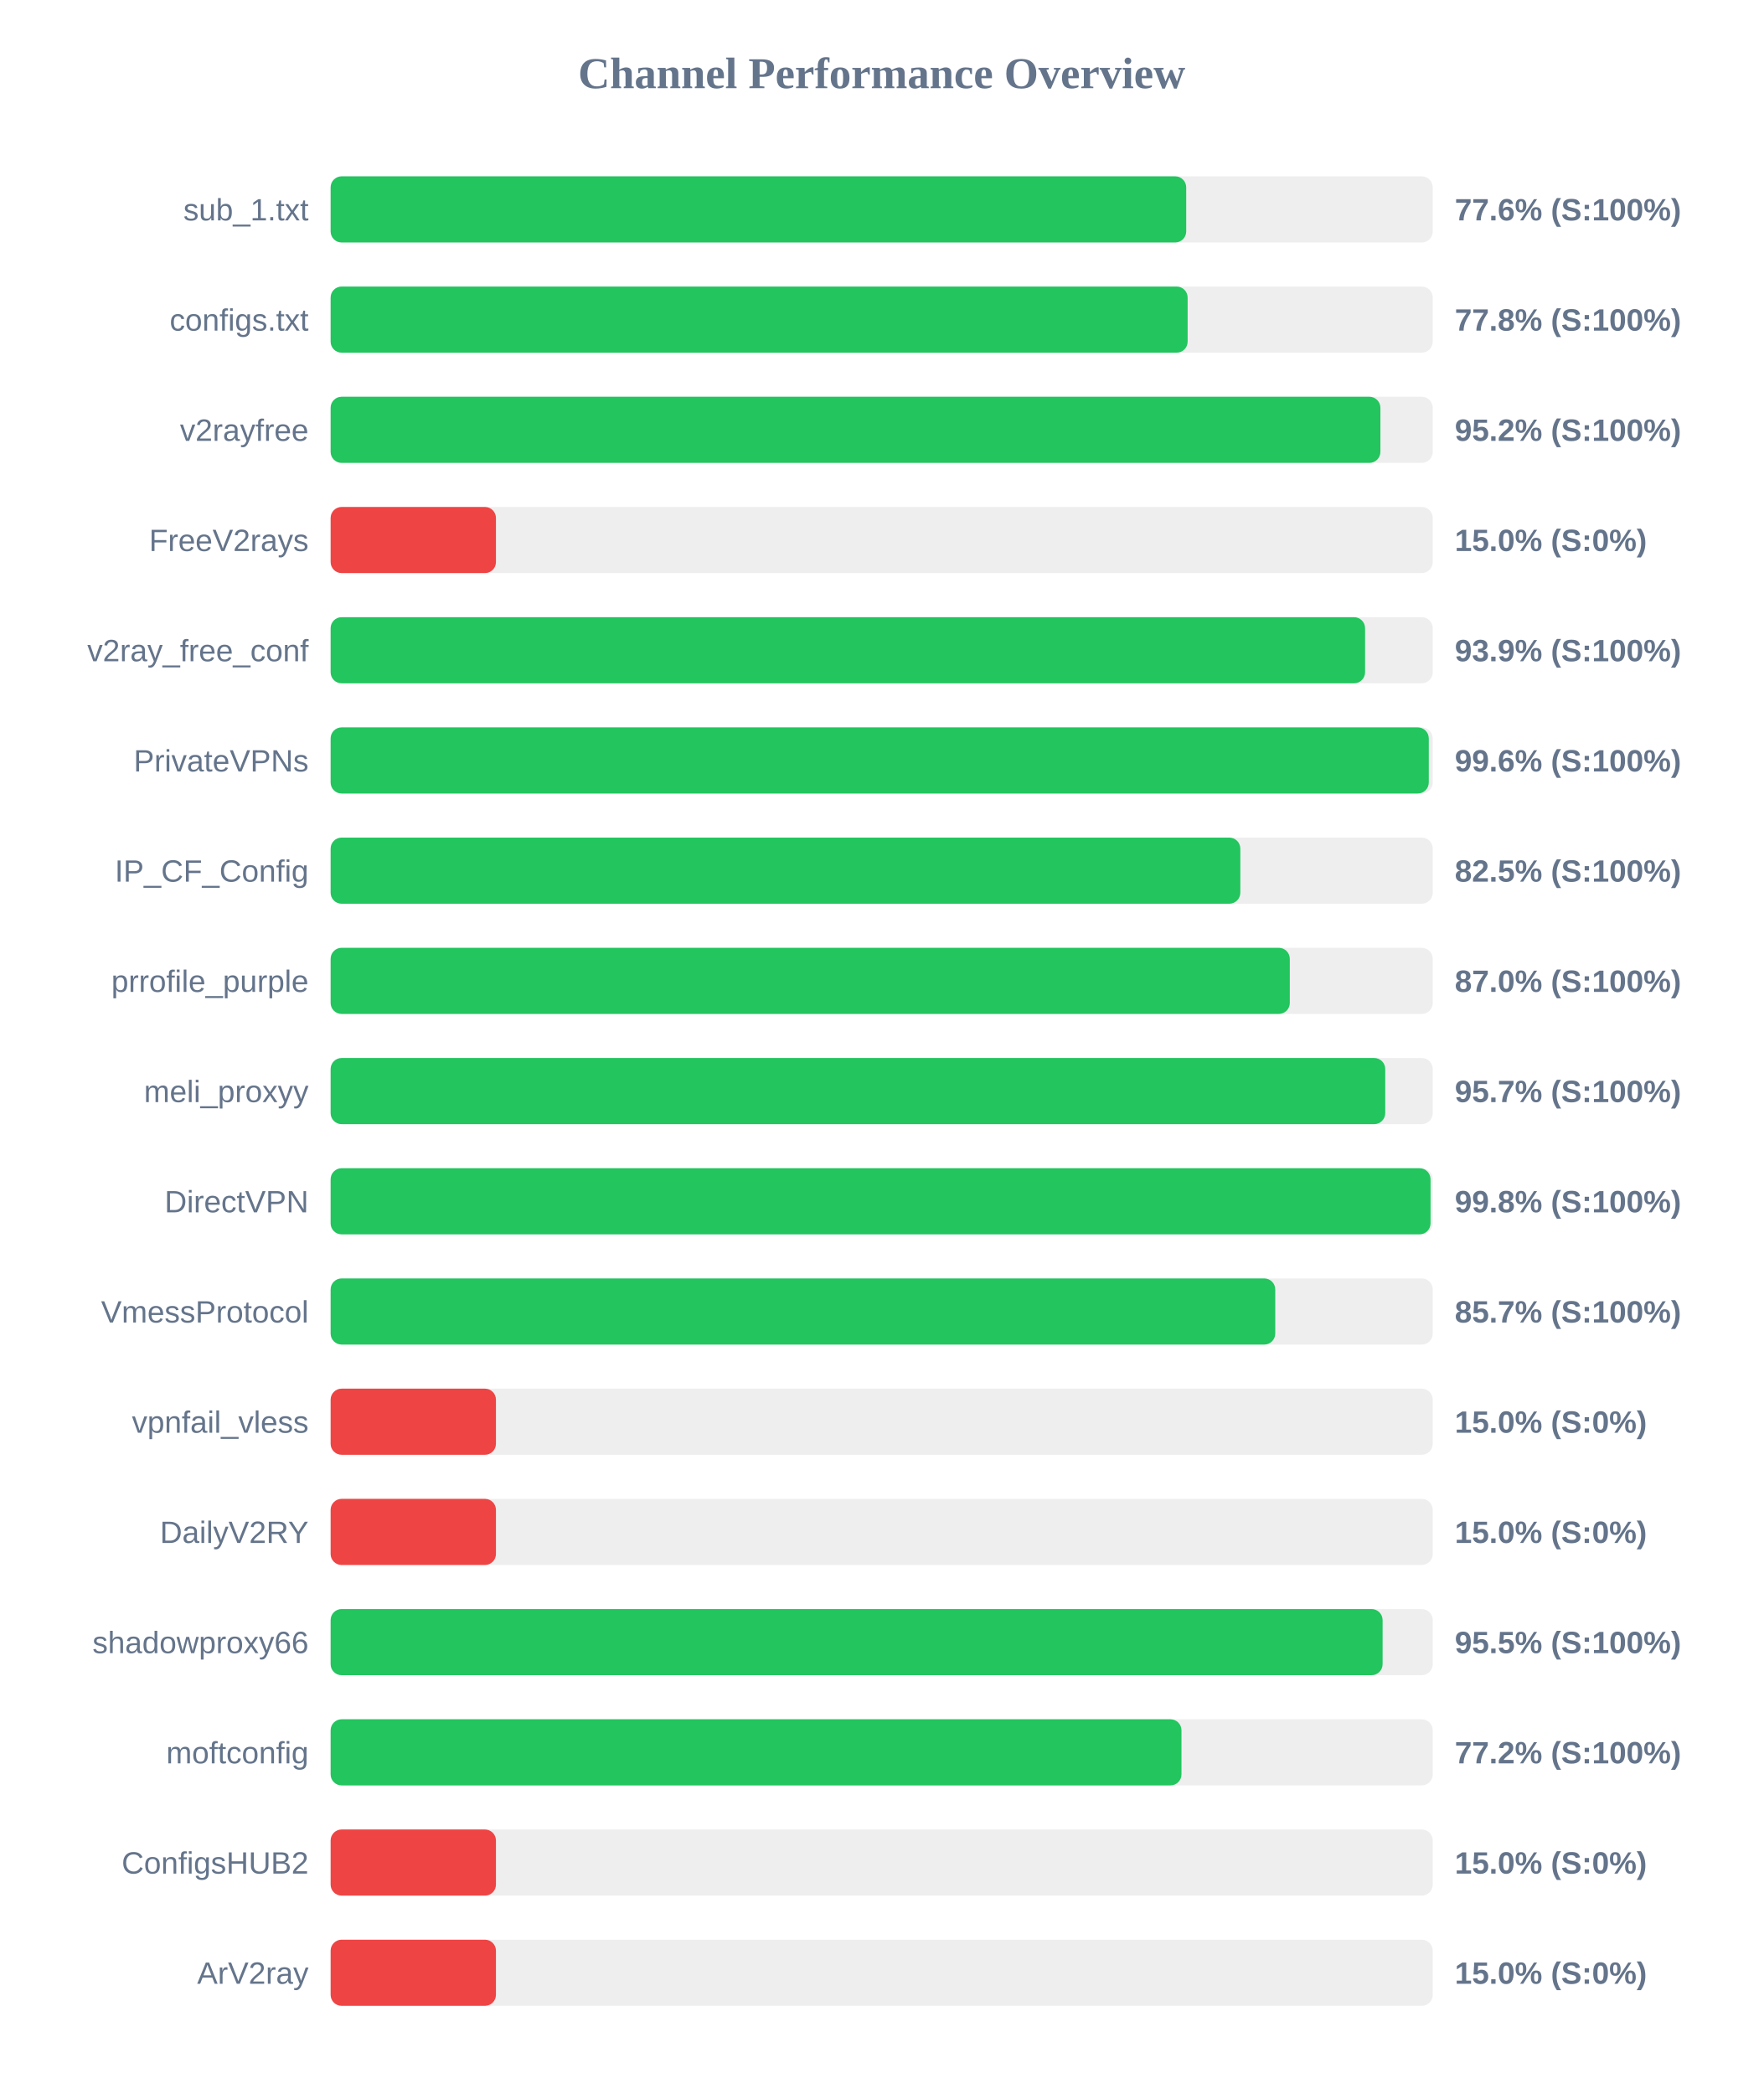
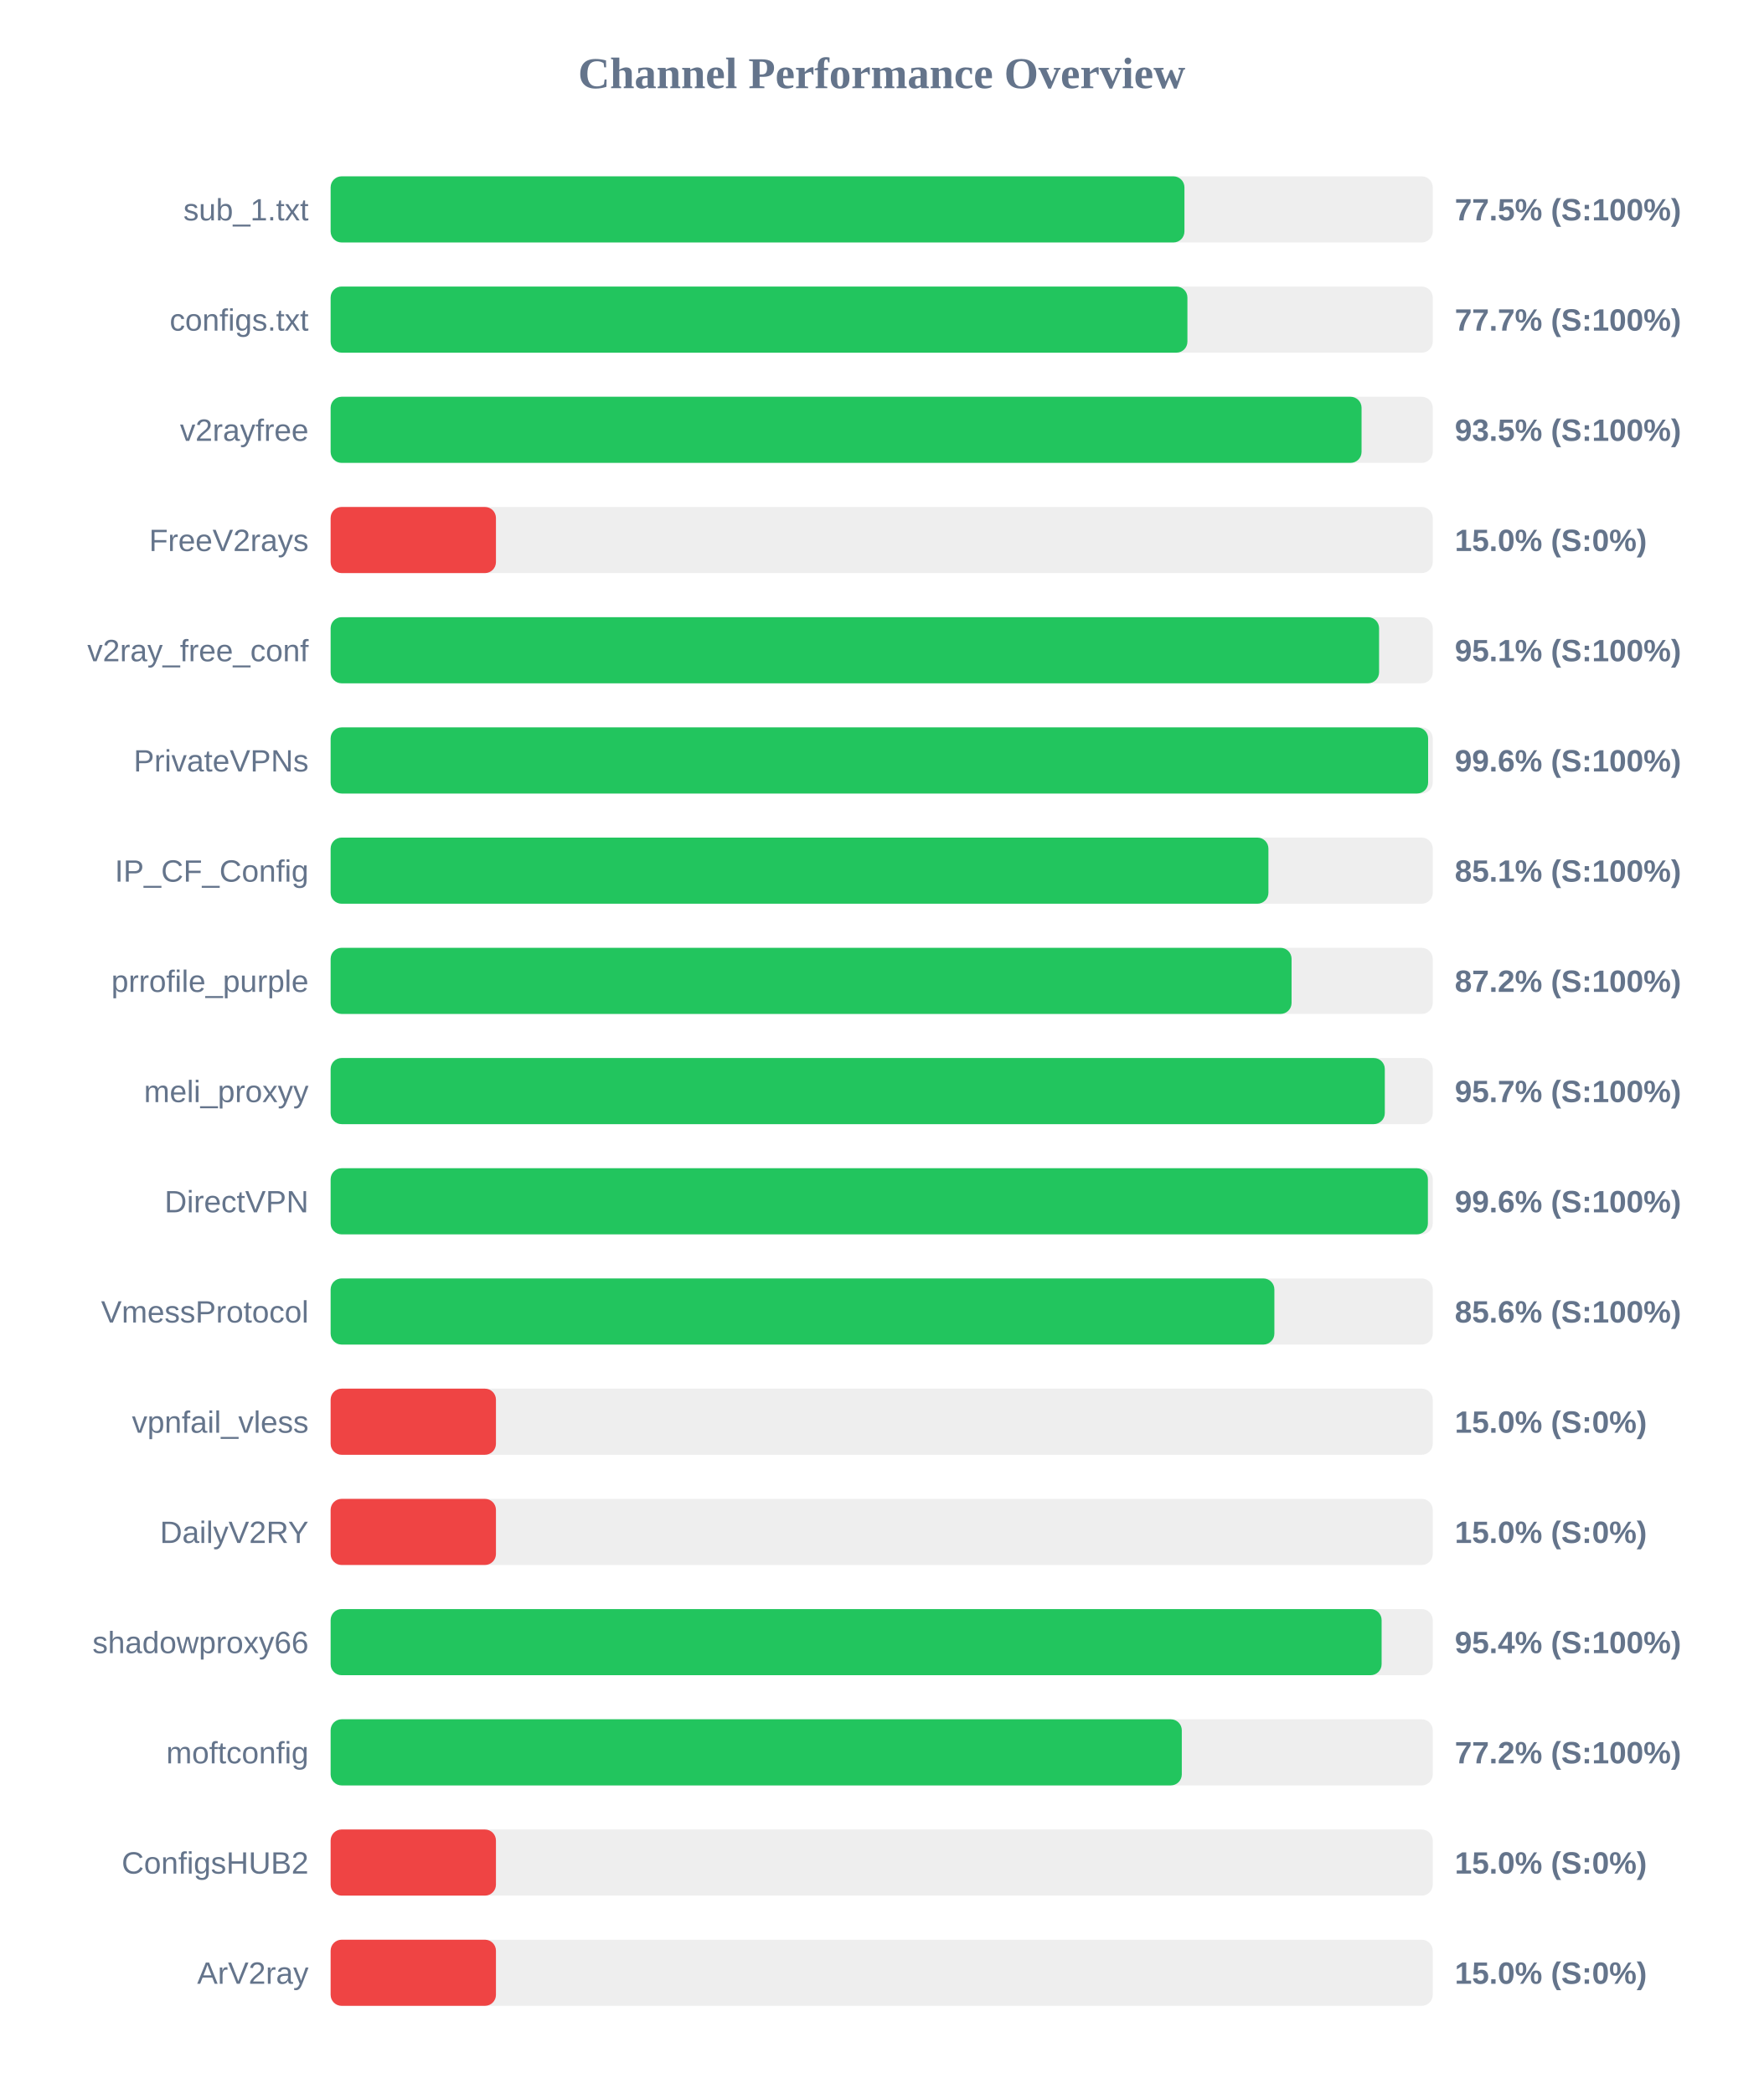
<svg xmlns="http://www.w3.org/2000/svg" width="800" height="950" version="1.1">
  <style>
        .row { font: 14px Arial; fill: #64748b; }
        .score { font: bold 14px Arial; fill: #64748b; }
    </style>
  <text x="400" y="40" text-anchor="middle" font-size="20px" font-weight="bold" fill="#64748b">Channel Performance Overview</text>
  <rect x="150" y="80" width="500" height="30" fill="#eee" rx="5" />
-   <rect x="150" y="80" width="388.15" height="30" fill="#22c55e" rx="5" />
+   <rect x="150" y="80" width="387.35" height="30" fill="#22c55e" rx="5" />
  <text x="140" y="100" text-anchor="end" class="row">sub_1.txt</text>
-   <text x="660" y="100" text-anchor="start" class="score">77.6% (S:100%)</text>
+   <text x="660" y="100" text-anchor="start" class="score">77.5% (S:100%)</text>
  <rect x="150" y="130" width="500" height="30" fill="#eee" rx="5" />
-   <rect x="150" y="130" width="388.8" height="30" fill="#22c55e" rx="5" />
+   <rect x="150" y="130" width="388.7" height="30" fill="#22c55e" rx="5" />
  <text x="140" y="150" text-anchor="end" class="row">configs.txt</text>
-   <text x="660" y="150" text-anchor="start" class="score">77.8% (S:100%)</text>
+   <text x="660" y="150" text-anchor="start" class="score">77.7% (S:100%)</text>
  <rect x="150" y="180" width="500" height="30" fill="#eee" rx="5" />
-   <rect x="150" y="180" width="476.25" height="30" fill="#22c55e" rx="5" />
+   <rect x="150" y="180" width="467.7" height="30" fill="#22c55e" rx="5" />
  <text x="140" y="200" text-anchor="end" class="row">v2rayfree</text>
-   <text x="660" y="200" text-anchor="start" class="score">95.2% (S:100%)</text>
+   <text x="660" y="200" text-anchor="start" class="score">93.5% (S:100%)</text>
  <rect x="150" y="230" width="500" height="30" fill="#eee" rx="5" />
  <rect x="150" y="230" width="75.0" height="30" fill="#ef4444" rx="5" />
  <text x="140" y="250" text-anchor="end" class="row">FreeV2rays</text>
  <text x="660" y="250" text-anchor="start" class="score">15.0% (S:0%)</text>
  <rect x="150" y="280" width="500" height="30" fill="#eee" rx="5" />
-   <rect x="150" y="280" width="469.3" height="30" fill="#22c55e" rx="5" />
+   <rect x="150" y="280" width="475.65" height="30" fill="#22c55e" rx="5" />
  <text x="140" y="300" text-anchor="end" class="row">v2ray_free_conf</text>
-   <text x="660" y="300" text-anchor="start" class="score">93.9% (S:100%)</text>
+   <text x="660" y="300" text-anchor="start" class="score">95.1% (S:100%)</text>
  <rect x="150" y="330" width="500" height="30" fill="#eee" rx="5" />
-   <rect x="150" y="330" width="498.2" height="30" fill="#22c55e" rx="5" />
+   <rect x="150" y="330" width="497.9" height="30" fill="#22c55e" rx="5" />
  <text x="140" y="350" text-anchor="end" class="row">PrivateVPNs</text>
  <text x="660" y="350" text-anchor="start" class="score">99.6% (S:100%)</text>
  <rect x="150" y="380" width="500" height="30" fill="#eee" rx="5" />
-   <rect x="150" y="380" width="412.7" height="30" fill="#22c55e" rx="5" />
+   <rect x="150" y="380" width="425.45" height="30" fill="#22c55e" rx="5" />
  <text x="140" y="400" text-anchor="end" class="row">IP_CF_Config</text>
-   <text x="660" y="400" text-anchor="start" class="score">82.5% (S:100%)</text>
+   <text x="660" y="400" text-anchor="start" class="score">85.1% (S:100%)</text>
  <rect x="150" y="430" width="500" height="30" fill="#eee" rx="5" />
-   <rect x="150" y="430" width="435.15" height="30" fill="#22c55e" rx="5" />
+   <rect x="150" y="430" width="435.95" height="30" fill="#22c55e" rx="5" />
  <text x="140" y="450" text-anchor="end" class="row">prrofile_purple</text>
-   <text x="660" y="450" text-anchor="start" class="score">87.0% (S:100%)</text>
+   <text x="660" y="450" text-anchor="start" class="score">87.2% (S:100%)</text>
  <rect x="150" y="480" width="500" height="30" fill="#eee" rx="5" />
-   <rect x="150" y="480" width="478.45" height="30" fill="#22c55e" rx="5" />
+   <rect x="150" y="480" width="478.25" height="30" fill="#22c55e" rx="5" />
  <text x="140" y="500" text-anchor="end" class="row">meli_proxyy</text>
  <text x="660" y="500" text-anchor="start" class="score">95.7% (S:100%)</text>
  <rect x="150" y="530" width="500" height="30" fill="#eee" rx="5" />
-   <rect x="150" y="530" width="499.0" height="30" fill="#22c55e" rx="5" />
+   <rect x="150" y="530" width="497.8" height="30" fill="#22c55e" rx="5" />
  <text x="140" y="550" text-anchor="end" class="row">DirectVPN</text>
-   <text x="660" y="550" text-anchor="start" class="score">99.8% (S:100%)</text>
+   <text x="660" y="550" text-anchor="start" class="score">99.6% (S:100%)</text>
  <rect x="150" y="580" width="500" height="30" fill="#eee" rx="5" />
-   <rect x="150" y="580" width="428.55" height="30" fill="#22c55e" rx="5" />
+   <rect x="150" y="580" width="428.15" height="30" fill="#22c55e" rx="5" />
  <text x="140" y="600" text-anchor="end" class="row">VmessProtocol</text>
-   <text x="660" y="600" text-anchor="start" class="score">85.7% (S:100%)</text>
+   <text x="660" y="600" text-anchor="start" class="score">85.6% (S:100%)</text>
  <rect x="150" y="630" width="500" height="30" fill="#eee" rx="5" />
  <rect x="150" y="630" width="75.0" height="30" fill="#ef4444" rx="5" />
  <text x="140" y="650" text-anchor="end" class="row">vpnfail_vless</text>
  <text x="660" y="650" text-anchor="start" class="score">15.0% (S:0%)</text>
  <rect x="150" y="680" width="500" height="30" fill="#eee" rx="5" />
  <rect x="150" y="680" width="75.0" height="30" fill="#ef4444" rx="5" />
  <text x="140" y="700" text-anchor="end" class="row">DailyV2RY</text>
  <text x="660" y="700" text-anchor="start" class="score">15.0% (S:0%)</text>
  <rect x="150" y="730" width="500" height="30" fill="#eee" rx="5" />
-   <rect x="150" y="730" width="477.25" height="30" fill="#22c55e" rx="5" />
+   <rect x="150" y="730" width="476.8" height="30" fill="#22c55e" rx="5" />
  <text x="140" y="750" text-anchor="end" class="row">shadowproxy66</text>
-   <text x="660" y="750" text-anchor="start" class="score">95.5% (S:100%)</text>
+   <text x="660" y="750" text-anchor="start" class="score">95.4% (S:100%)</text>
  <rect x="150" y="780" width="500" height="30" fill="#eee" rx="5" />
-   <rect x="150" y="780" width="386.0" height="30" fill="#22c55e" rx="5" />
+   <rect x="150" y="780" width="386.15" height="30" fill="#22c55e" rx="5" />
  <text x="140" y="800" text-anchor="end" class="row">moftconfig</text>
  <text x="660" y="800" text-anchor="start" class="score">77.2% (S:100%)</text>
  <rect x="150" y="830" width="500" height="30" fill="#eee" rx="5" />
  <rect x="150" y="830" width="75.0" height="30" fill="#ef4444" rx="5" />
  <text x="140" y="850" text-anchor="end" class="row">ConfigsHUB2</text>
  <text x="660" y="850" text-anchor="start" class="score">15.0% (S:0%)</text>
  <rect x="150" y="880" width="500" height="30" fill="#eee" rx="5" />
  <rect x="150" y="880" width="75.0" height="30" fill="#ef4444" rx="5" />
  <text x="140" y="900" text-anchor="end" class="row">ArV2ray</text>
  <text x="660" y="900" text-anchor="start" class="score">15.0% (S:0%)</text>
</svg>
